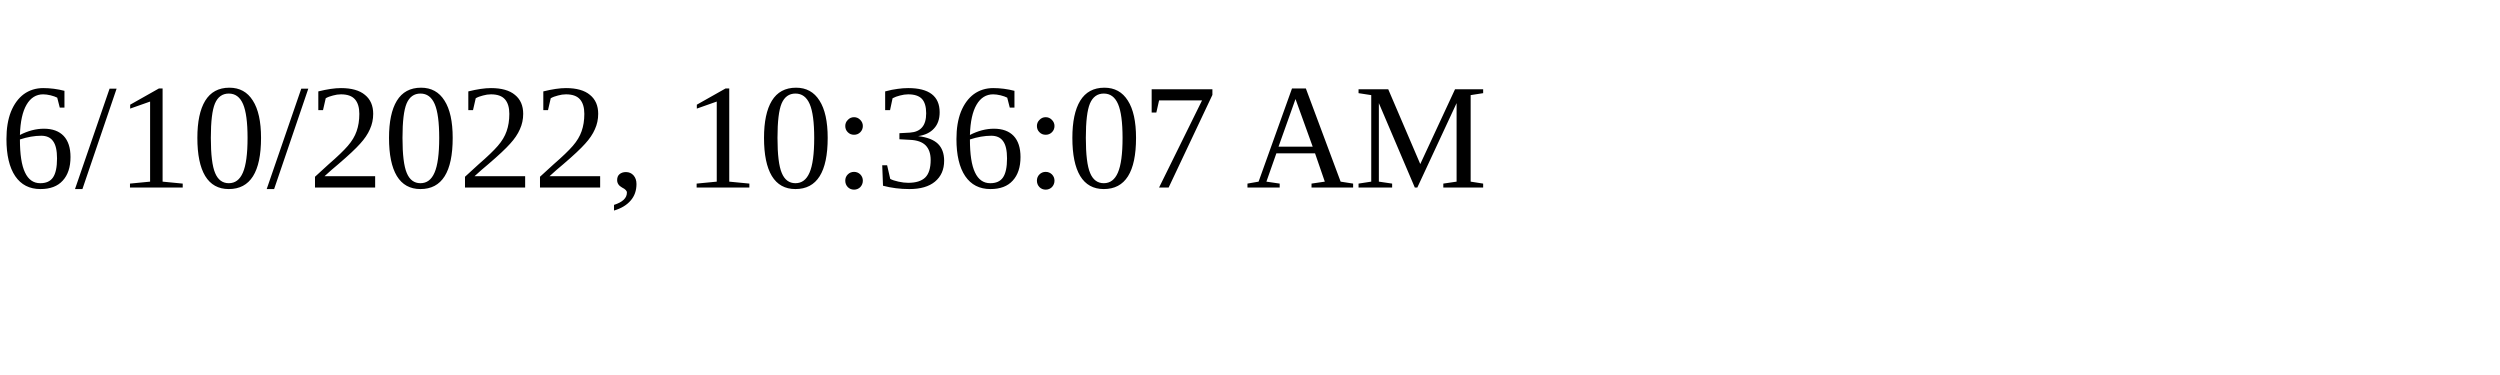
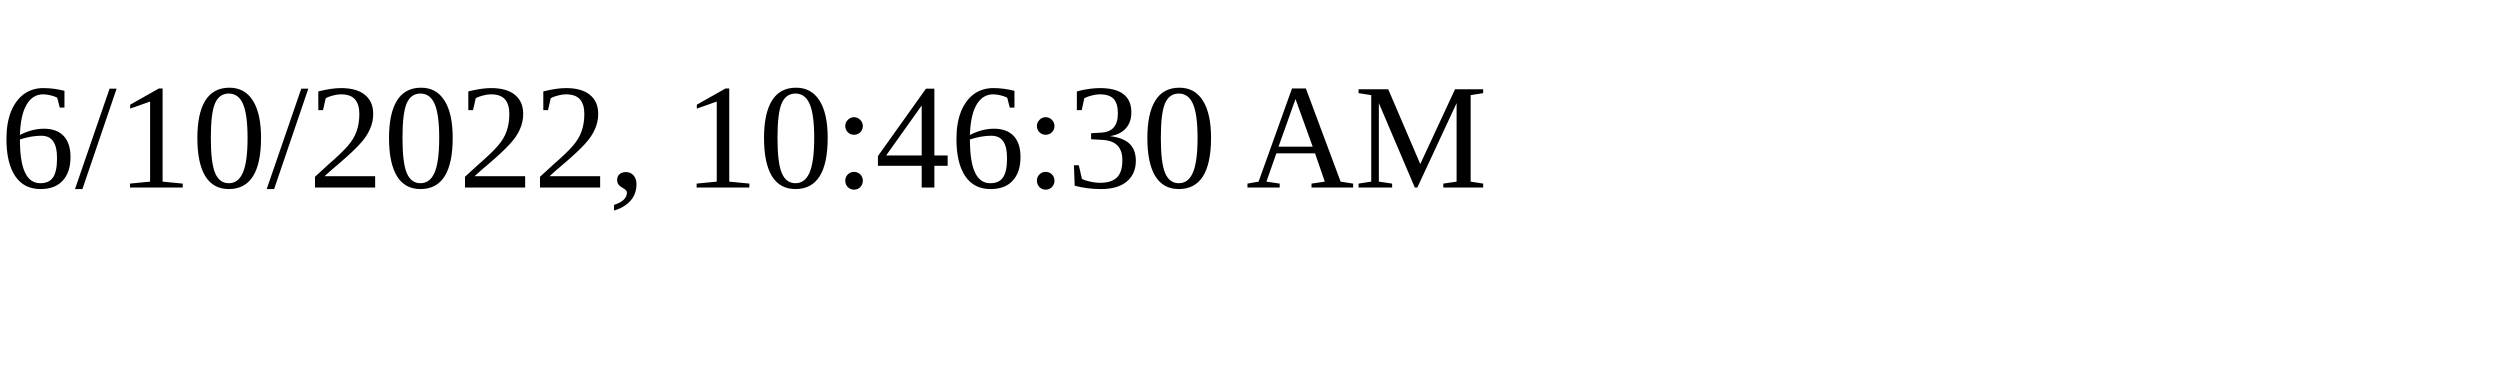
<svg xmlns="http://www.w3.org/2000/svg" height="30" width="200">
-   <text x="0" y="15">6/10/2022, 10:36:07 AM</text>
+   <text x="0" y="15">6/10/2022, 10:46:30 AM</text>
</svg>
